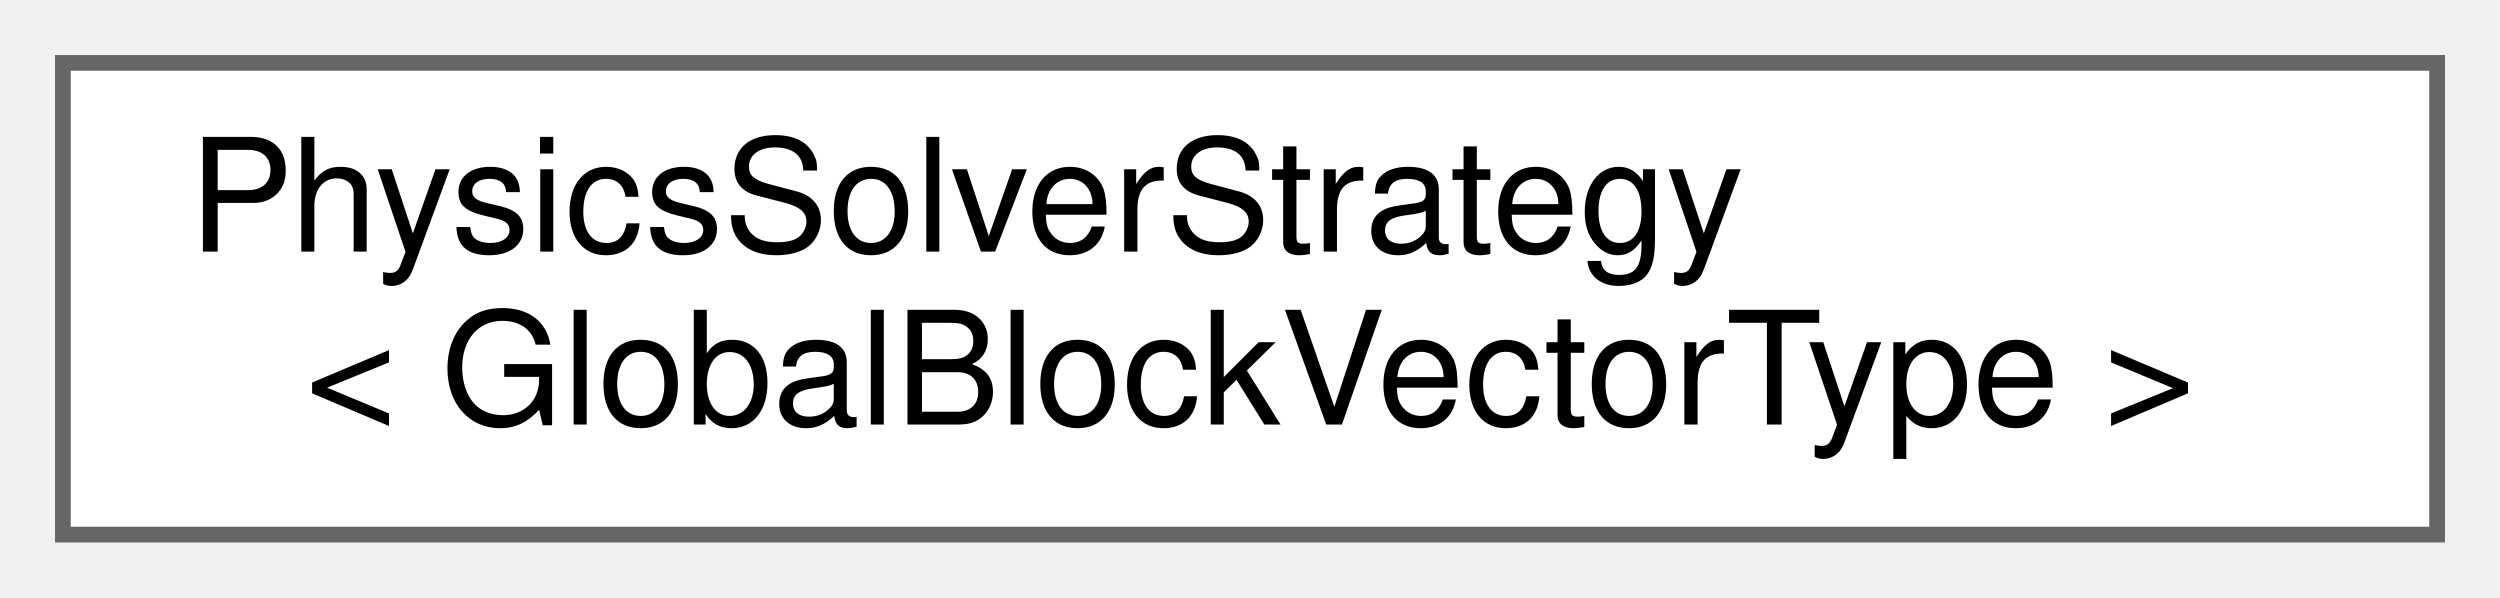
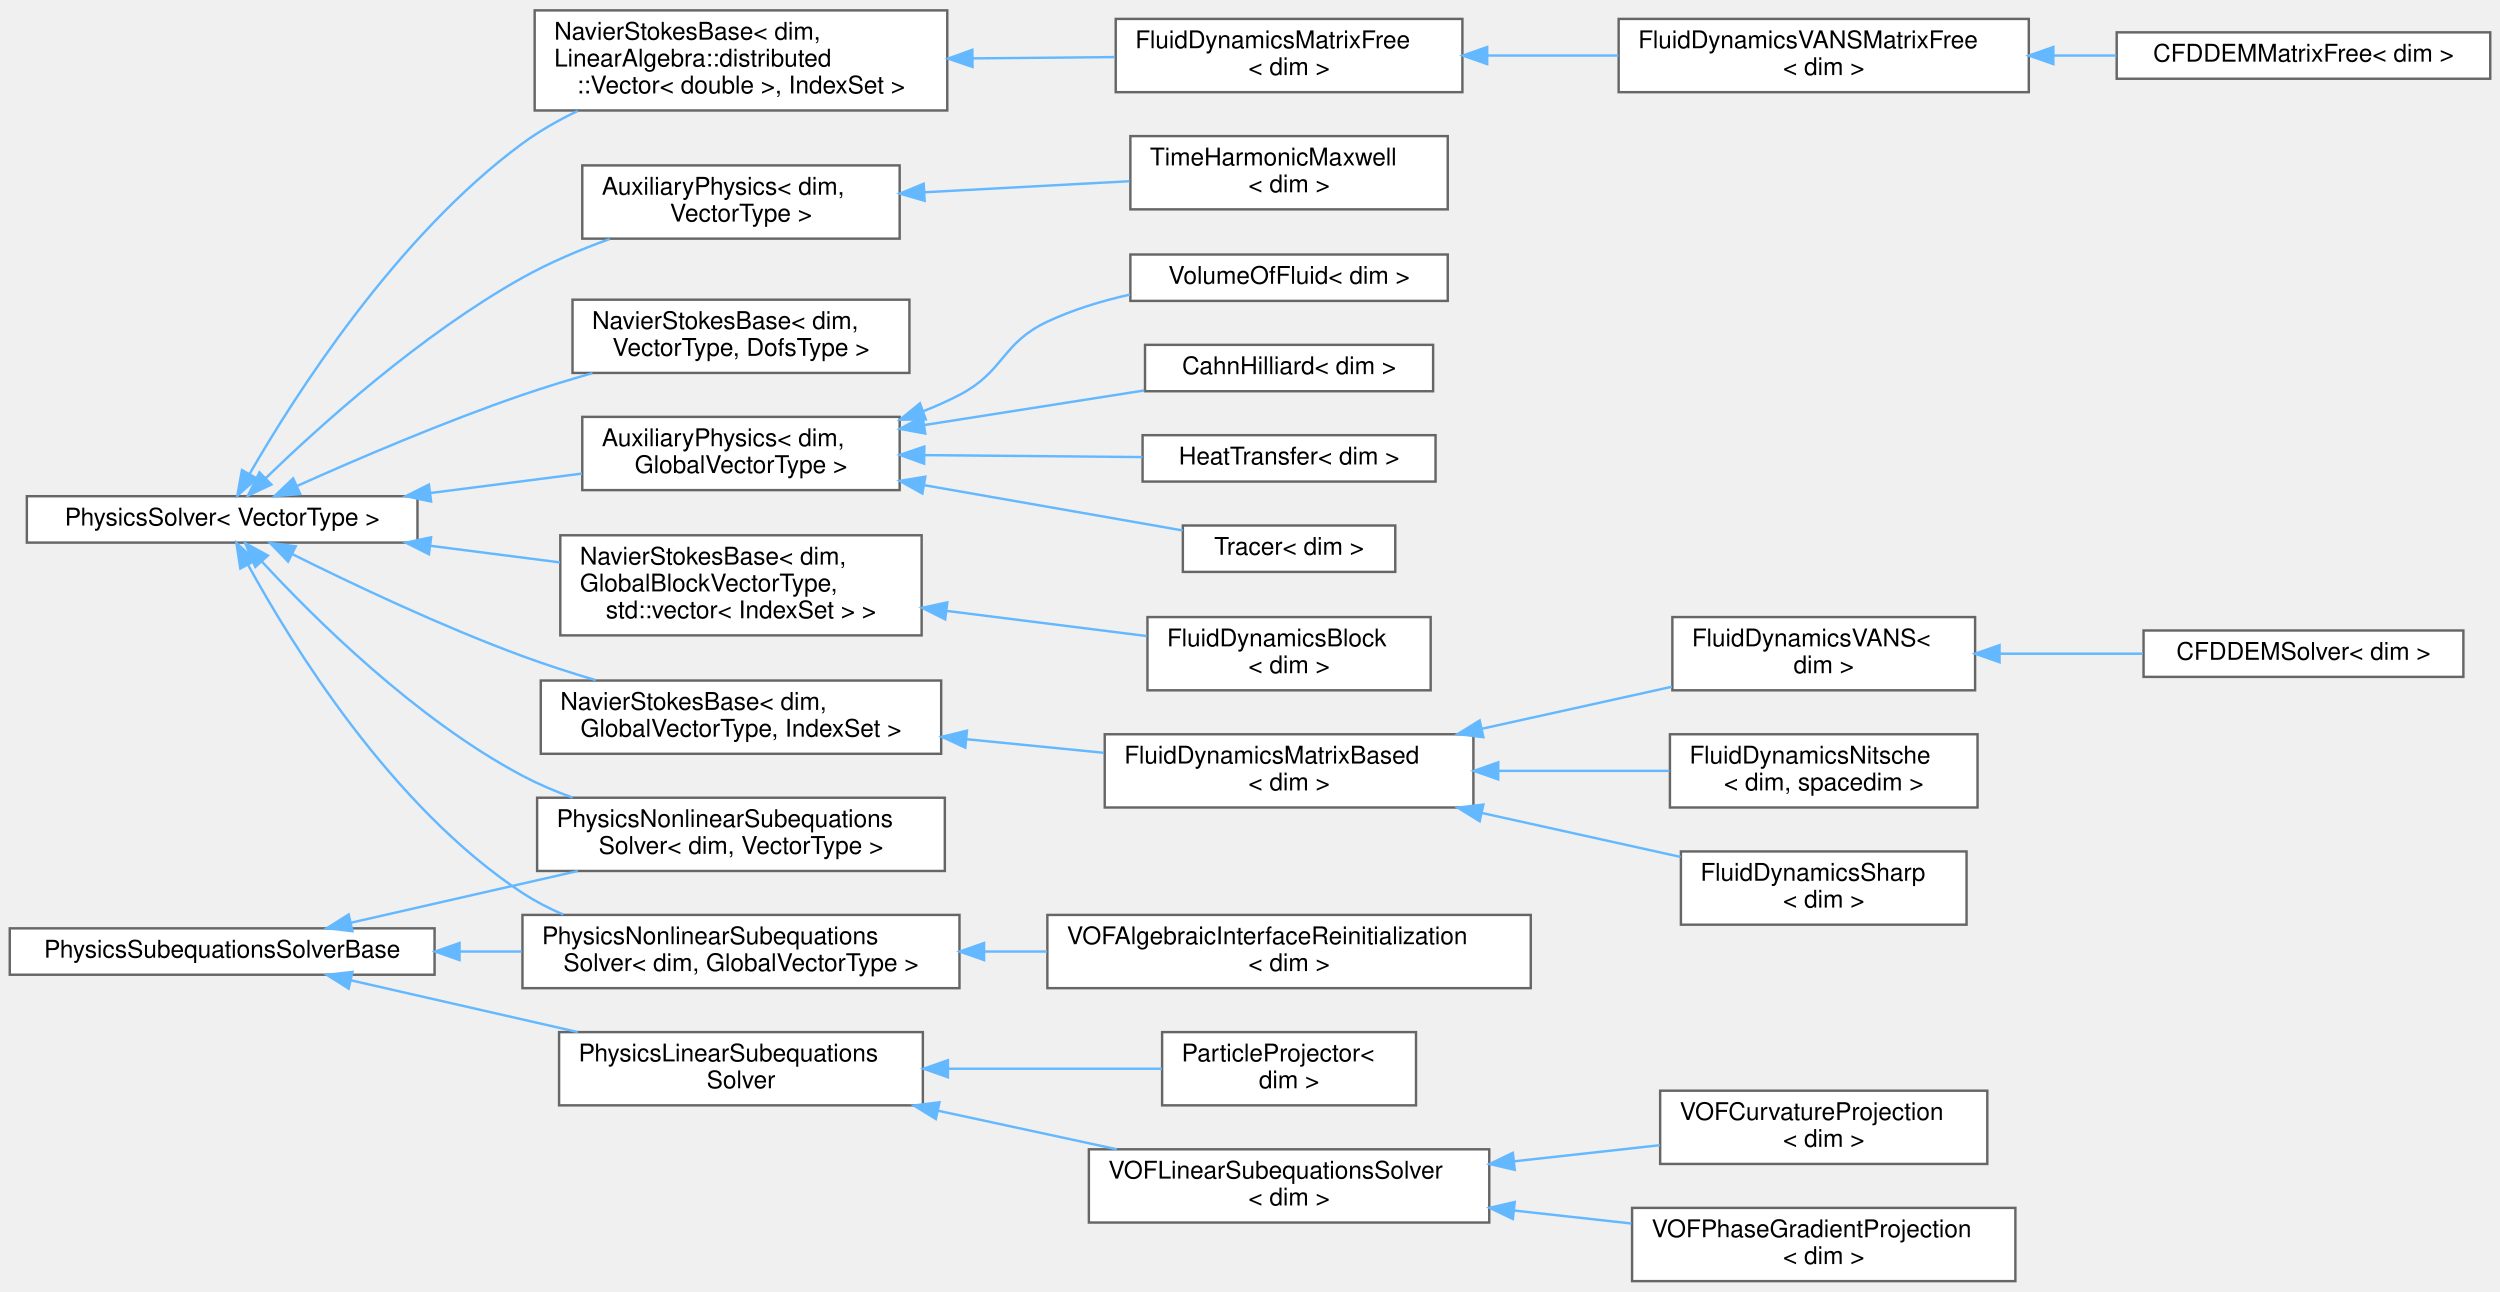
- <svg xmlns="http://www.w3.org/2000/svg" xmlns:xlink="http://www.w3.org/1999/xlink" width="159pt" height="38pt" viewBox="0.00 0.00 159.00 38.00">
-   <g id="graph0" class="graph" transform="scale(1 1) rotate(0) translate(4 34)">
+ <svg xmlns="http://www.w3.org/2000/svg" xmlns:xlink="http://www.w3.org/1999/xlink" width="1024pt" height="529pt" viewBox="0.00 0.00 1024.00 528.50">
+   <g id="graph0" class="graph" transform="scale(1 1) rotate(0) translate(4 524.5)">
    <g id="Node000000" class="node">
      <g id="a_Node000000">
-         <a xlink:href="classPhysicsSolverStrategy.html" target="_top" xlink:title=" ">
-           <polygon fill="white" stroke="#666666" points="151,-30 0,-30 0,0 151,0 151,-30" />
-           <text text-anchor="start" x="8" y="-18" font-family="Helvetica,sans-Serif" font-size="10.00">PhysicsSolverStrategy</text>
-           <text text-anchor="middle" x="75.5" y="-7" font-family="Helvetica,sans-Serif" font-size="10.00">&lt; GlobalBlockVectorType &gt;</text>
+         <a xlink:href="classPhysicsSolver.html" target="_top" xlink:title="Contain all the common elements of a physics solver. It creates the non-linear solver as specified by...">
+           <polygon fill="white" stroke="#666666" points="167,-321.5 7,-321.5 7,-302.5 167,-302.5 167,-321.5" />
+           <text text-anchor="middle" x="87" y="-309.5" font-family="Helvetica,sans-Serif" font-size="10.00">PhysicsSolver&lt; VectorType &gt;</text>
+         </a>
+       </g>
+     </g>
+     <g id="Node000001" class="node">
+       <g id="a_Node000001">
+         <a xlink:href="classAuxiliaryPhysics.html" target="_top" xlink:title=" ">
+           <polygon fill="white" stroke="#666666" points="364.5,-354 234.5,-354 234.5,-324 364.5,-324 364.5,-354" />
+           <text text-anchor="start" x="242.5" y="-342" font-family="Helvetica,sans-Serif" font-size="10.00">AuxiliaryPhysics&lt; dim,</text>
+           <text text-anchor="middle" x="299.5" y="-331" font-family="Helvetica,sans-Serif" font-size="10.00"> GlobalVectorType &gt;</text>
+         </a>
+       </g>
+     </g>
+     <g id="edge197_Node000000_Node000001" class="edge">
+       <g id="a_edge197_Node000000_Node000001">
+         <a xlink:title=" ">
+           <path fill="none" stroke="#63b8ff" d="M172.27,-322.81C192.97,-325.46 214.81,-328.26 234.38,-330.78" />
+           <polygon fill="#63b8ff" stroke="#63b8ff" points="172.58,-319.32 162.21,-321.52 171.69,-326.26 172.58,-319.32" />
+         </a>
+       </g>
+     </g>
+     <g id="Node000006" class="node">
+       <g id="a_Node000006">
+         <a xlink:href="classNavierStokesBase.html" target="_top" xlink:title=" ">
+           <polygon fill="white" stroke="#666666" points="373.5,-305.5 225.5,-305.5 225.5,-264.5 373.5,-264.5 373.5,-305.5" />
+           <text text-anchor="start" x="233.5" y="-293.5" font-family="Helvetica,sans-Serif" font-size="10.00">NavierStokesBase&lt; dim,</text>
+           <text text-anchor="start" x="233.5" y="-282.5" font-family="Helvetica,sans-Serif" font-size="10.00"> GlobalBlockVectorType,</text>
+           <text text-anchor="middle" x="299.5" y="-271.5" font-family="Helvetica,sans-Serif" font-size="10.00"> std::vector&lt; IndexSet &gt; &gt;</text>
+         </a>
+       </g>
+     </g>
+     <g id="edge202_Node000000_Node000006" class="edge">
+       <g id="a_edge202_Node000000_Node000006">
+         <a xlink:title=" ">
+           <path fill="none" stroke="#63b8ff" d="M172.42,-301.17C189.93,-298.93 208.24,-296.58 225.31,-294.39" />
+           <polygon fill="#63b8ff" stroke="#63b8ff" points="171.69,-297.74 162.21,-302.48 172.58,-304.68 171.69,-297.74" />
+         </a>
+       </g>
+     </g>
+     <g id="Node000008" class="node">
+       <g id="a_Node000008">
+         <a xlink:href="classNavierStokesBase.html" target="_top" xlink:title=" ">
+           <polygon fill="white" stroke="#666666" points="381.5,-246 217.5,-246 217.5,-216 381.5,-216 381.5,-246" />
+           <text text-anchor="start" x="225.5" y="-234" font-family="Helvetica,sans-Serif" font-size="10.00">NavierStokesBase&lt; dim,</text>
+           <text text-anchor="middle" x="299.5" y="-223" font-family="Helvetica,sans-Serif" font-size="10.00"> GlobalVectorType, IndexSet &gt;</text>
+         </a>
+       </g>
+     </g>
+     <g id="edge204_Node000000_Node000008" class="edge">
+       <g id="a_edge204_Node000000_Node000008">
+         <a xlink:title=" ">
+           <path fill="none" stroke="#63b8ff" d="M115.66,-297.81C140.06,-285.65 176.79,-268.23 210,-256 219.59,-252.47 229.91,-249.14 240.01,-246.14" />
+           <polygon fill="#63b8ff" stroke="#63b8ff" points="114,-294.72 106.64,-302.34 117.14,-300.98 114,-294.72" />
+         </a>
+       </g>
+     </g>
+     <g id="Node000014" class="node">
+       <g id="a_Node000014">
+         <a xlink:href="classNavierStokesBase.html" target="_top" xlink:title=" ">
+           <polygon fill="white" stroke="#666666" points="384,-520.5 215,-520.5 215,-479.5 384,-479.5 384,-520.5" />
+           <text text-anchor="start" x="223" y="-508.5" font-family="Helvetica,sans-Serif" font-size="10.00">NavierStokesBase&lt; dim,</text>
+           <text text-anchor="start" x="223" y="-497.5" font-family="Helvetica,sans-Serif" font-size="10.00"> LinearAlgebra::distributed</text>
+           <text text-anchor="middle" x="299.5" y="-486.5" font-family="Helvetica,sans-Serif" font-size="10.00">::Vector&lt; double &gt;, IndexSet &gt;</text>
+         </a>
+       </g>
+     </g>
+     <g id="edge210_Node000000_Node000014" class="edge">
+       <g id="a_edge210_Node000000_Node000014">
+         <a xlink:title=" ">
+           <path fill="none" stroke="#63b8ff" d="M98.17,-330.53C116.53,-362.42 158.19,-427.92 210,-466 216.9,-471.07 224.64,-475.48 232.61,-479.29" />
+           <polygon fill="#63b8ff" stroke="#63b8ff" points="101.19,-328.77 93.23,-321.78 95.1,-332.21 101.19,-328.77" />
+         </a>
+       </g>
+     </g>
+     <g id="Node000018" class="node">
+       <g id="a_Node000018">
+         <a xlink:href="classPhysicsNonlinearSubequationsSolver.html" target="_top" xlink:title=" ">
+           <polygon fill="white" stroke="#666666" points="389,-150 210,-150 210,-120 389,-120 389,-150" />
+           <text text-anchor="start" x="218" y="-138" font-family="Helvetica,sans-Serif" font-size="10.00">PhysicsNonlinearSubequations</text>
+           <text text-anchor="middle" x="299.5" y="-127" font-family="Helvetica,sans-Serif" font-size="10.00">Solver&lt; dim, GlobalVectorType &gt;</text>
+         </a>
+       </g>
+     </g>
+     <g id="edge214_Node000000_Node000018" class="edge">
+       <g id="a_edge214_Node000000_Node000018">
+         <a xlink:title=" ">
+           <path fill="none" stroke="#63b8ff" d="M97.55,-293.5C115.24,-261.13 156.22,-194.33 210,-159 215.19,-155.59 220.85,-152.66 226.72,-150.15" />
+           <polygon fill="#63b8ff" stroke="#63b8ff" points="94.44,-291.89 92.83,-302.36 100.62,-295.19 94.44,-291.89" />
+         </a>
+       </g>
+     </g>
+     <g id="Node000027" class="node">
+       <g id="a_Node000027">
+         <a xlink:href="classAuxiliaryPhysics.html" target="_top" xlink:title=" ">
+           <polygon fill="white" stroke="#666666" points="364.5,-457 234.5,-457 234.5,-427 364.5,-427 364.5,-457" />
+           <text text-anchor="start" x="242.5" y="-445" font-family="Helvetica,sans-Serif" font-size="10.00">AuxiliaryPhysics&lt; dim,</text>
+           <text text-anchor="middle" x="299.5" y="-434" font-family="Helvetica,sans-Serif" font-size="10.00"> VectorType &gt;</text>
+         </a>
+       </g>
+     </g>
+     <g id="edge216_Node000000_Node000027" class="edge">
+       <g id="a_edge216_Node000000_Node000027">
+         <a xlink:title=" ">
+           <path fill="none" stroke="#63b8ff" d="M104.9,-328.96C127.25,-350.58 168.64,-387.9 210,-411 221.09,-417.19 233.63,-422.49 245.72,-426.86" />
+           <polygon fill="#63b8ff" stroke="#63b8ff" points="107.16,-326.27 97.57,-321.77 102.26,-331.27 107.16,-326.27" />
+         </a>
+       </g>
+     </g>
+     <g id="Node000029" class="node">
+       <g id="a_Node000029">
+         <a xlink:href="classNavierStokesBase.html" target="_top" xlink:title=" ">
+           <polygon fill="white" stroke="#666666" points="368.5,-402 230.5,-402 230.5,-372 368.5,-372 368.5,-402" />
+           <text text-anchor="start" x="238.5" y="-390" font-family="Helvetica,sans-Serif" font-size="10.00">NavierStokesBase&lt; dim,</text>
+           <text text-anchor="middle" x="299.5" y="-379" font-family="Helvetica,sans-Serif" font-size="10.00"> VectorType, DofsType &gt;</text>
+         </a>
+       </g>
+     </g>
+     <g id="edge218_Node000000_Node000029" class="edge">
+       <g id="a_edge218_Node000000_Node000029">
+         <a xlink:title=" ">
+           <path fill="none" stroke="#63b8ff" d="M117.83,-325.76C142.27,-336.73 177.94,-352 210,-363 219.19,-366.15 229.02,-369.16 238.67,-371.92" />
+           <polygon fill="#63b8ff" stroke="#63b8ff" points="118.96,-322.43 108.4,-321.5 116.07,-328.81 118.96,-322.43" />
+         </a>
+       </g>
+     </g>
+     <g id="Node000026" class="node">
+       <g id="a_Node000026">
+         <a xlink:href="classPhysicsNonlinearSubequationsSolver.html" target="_top" xlink:title="Non-linear subequations solved inside a physics (or auxiliary physics) that are not part of the main ...">
+           <polygon fill="white" stroke="#666666" points="383,-198 216,-198 216,-168 383,-168 383,-198" />
+           <text text-anchor="start" x="224" y="-186" font-family="Helvetica,sans-Serif" font-size="10.00">PhysicsNonlinearSubequations</text>
+           <text text-anchor="middle" x="299.5" y="-175" font-family="Helvetica,sans-Serif" font-size="10.00">Solver&lt; dim, VectorType &gt;</text>
+         </a>
+       </g>
+     </g>
+     <g id="edge219_Node000000_Node000026" class="edge">
+       <g id="a_edge219_Node000000_Node000026">
+         <a xlink:title=" ">
+           <path fill="none" stroke="#63b8ff" d="M103.16,-294.84C124.66,-271.56 166.28,-230.19 210,-207 216.47,-203.57 223.47,-200.59 230.6,-198.03" />
+           <polygon fill="#63b8ff" stroke="#63b8ff" points="100.55,-292.51 96.42,-302.27 105.73,-297.21 100.55,-292.51" />
+         </a>
+       </g>
+     </g>
+     <g id="Node000002" class="node">
+       <g id="a_Node000002">
+         <a xlink:href="classCahnHilliard.html" target="_top" xlink:title=" ">
+           <polygon fill="white" stroke="#666666" points="583,-383.5 465,-383.5 465,-364.5 583,-364.5 583,-383.5" />
+           <text text-anchor="middle" x="524" y="-371.5" font-family="Helvetica,sans-Serif" font-size="10.00">CahnHilliard&lt; dim &gt;</text>
+         </a>
+       </g>
+     </g>
+     <g id="edge198_Node000001_Node000002" class="edge">
+       <g id="a_edge198_Node000001_Node000002">
+         <a xlink:title=" ">
+           <path fill="none" stroke="#63b8ff" d="M374.74,-350.68C404.04,-355.29 437.19,-360.5 464.71,-364.83" />
+           <polygon fill="#63b8ff" stroke="#63b8ff" points="374.98,-347.17 364.56,-349.08 373.89,-354.09 374.98,-347.17" />
+         </a>
+       </g>
+     </g>
+     <g id="Node000003" class="node">
+       <g id="a_Node000003">
+         <a xlink:href="classHeatTransfer.html" target="_top" xlink:title="Implementation of heat transfer as an auxiliary physics. The heat equation is weakly coupled to the v...">
+           <polygon fill="white" stroke="#666666" points="584,-346.5 464,-346.5 464,-327.5 584,-327.5 584,-346.5" />
+           <text text-anchor="middle" x="524" y="-334.5" font-family="Helvetica,sans-Serif" font-size="10.00">HeatTransfer&lt; dim &gt;</text>
+         </a>
+       </g>
+     </g>
+     <g id="edge199_Node000001_Node000003" class="edge">
+       <g id="a_edge199_Node000001_Node000003">
+         <a xlink:title=" ">
+           <path fill="none" stroke="#63b8ff" d="M374.66,-338.33C403.71,-338.07 436.57,-337.78 463.96,-337.53" />
+           <polygon fill="#63b8ff" stroke="#63b8ff" points="374.53,-334.83 364.56,-338.42 374.59,-341.83 374.53,-334.83" />
+         </a>
+       </g>
+     </g>
+     <g id="Node000004" class="node">
+       <g id="a_Node000004">
+         <a xlink:href="classTracer.html" target="_top" xlink:title=" ">
+           <polygon fill="white" stroke="#666666" points="567.5,-309.5 480.5,-309.5 480.5,-290.5 567.5,-290.5 567.5,-309.5" />
+           <text text-anchor="middle" x="524" y="-297.5" font-family="Helvetica,sans-Serif" font-size="10.00">Tracer&lt; dim &gt;</text>
+         </a>
+       </g>
+     </g>
+     <g id="edge200_Node000001_Node000004" class="edge">
+       <g id="a_edge200_Node000001_Node000004">
+         <a xlink:title=" ">
+           <path fill="none" stroke="#63b8ff" d="M374.79,-325.98C409.93,-319.82 450.62,-312.69 480.47,-307.46" />
+           <polygon fill="#63b8ff" stroke="#63b8ff" points="373.8,-322.6 364.56,-327.77 375.01,-329.49 373.8,-322.6" />
+         </a>
+       </g>
+     </g>
+     <g id="Node000005" class="node">
+       <g id="a_Node000005">
+         <a xlink:href="classVolumeOfFluid.html" target="_top" xlink:title=" ">
+           <polygon fill="white" stroke="#666666" points="589,-420.5 459,-420.5 459,-401.5 589,-401.5 589,-420.5" />
+           <text text-anchor="middle" x="524" y="-408.5" font-family="Helvetica,sans-Serif" font-size="10.00">VolumeOfFluid&lt; dim &gt;</text>
+         </a>
+       </g>
+     </g>
+     <g id="edge201_Node000001_Node000005" class="edge">
+       <g id="a_edge201_Node000001_Node000005">
+         <a xlink:title=" ">
+           <path fill="none" stroke="#63b8ff" d="M374.01,-356.25C379.19,-358.28 384.23,-360.52 389,-363 407.48,-372.61 406.14,-384.16 425,-393 435.49,-397.92 447.21,-401.49 458.79,-404.09" />
+           <polygon fill="#63b8ff" stroke="#63b8ff" points="375.2,-352.96 364.6,-352.84 372.81,-359.54 375.2,-352.96" />
+         </a>
+       </g>
+     </g>
+     <g id="Node000007" class="node">
+       <g id="a_Node000007">
+         <a xlink:href="classFluidDynamicsBlock.html" target="_top" xlink:title=" ">
+           <polygon fill="white" stroke="#666666" points="582,-272 466,-272 466,-242 582,-242 582,-272" />
+           <text text-anchor="start" x="474" y="-260" font-family="Helvetica,sans-Serif" font-size="10.00">FluidDynamicsBlock</text>
+           <text text-anchor="middle" x="524" y="-249" font-family="Helvetica,sans-Serif" font-size="10.00">&lt; dim &gt;</text>
+         </a>
+       </g>
+     </g>
+     <g id="edge203_Node000006_Node000007" class="edge">
+       <g id="a_edge203_Node000006_Node000007">
+         <a xlink:title=" ">
+           <path fill="none" stroke="#63b8ff" d="M383.61,-274.54C410.93,-271.1 440.69,-267.36 465.66,-264.22" />
+           <polygon fill="#63b8ff" stroke="#63b8ff" points="383.15,-271.07 373.66,-275.79 384.02,-278.02 383.15,-271.07" />
+         </a>
+       </g>
+     </g>
+     <g id="Node000009" class="node">
+       <g id="a_Node000009">
+         <a xlink:href="classFluidDynamicsMatrixBased.html" target="_top" xlink:title="A solver class for the Navier-Stokes equation using GLS stabilization.">
+           <polygon fill="white" stroke="#666666" points="599.5,-224 448.5,-224 448.5,-194 599.5,-194 599.5,-224" />
+           <text text-anchor="start" x="456.5" y="-212" font-family="Helvetica,sans-Serif" font-size="10.00">FluidDynamicsMatrixBased</text>
+           <text text-anchor="middle" x="524" y="-201" font-family="Helvetica,sans-Serif" font-size="10.00">&lt; dim &gt;</text>
+         </a>
+       </g>
+     </g>
+     <g id="edge205_Node000008_Node000009" class="edge">
+       <g id="a_edge205_Node000008_Node000009">
+         <a xlink:title=" ">
+           <path fill="none" stroke="#63b8ff" d="M391.8,-221.97C410.57,-220.12 430.12,-218.18 448.23,-216.39" />
+           <polygon fill="#63b8ff" stroke="#63b8ff" points="391.38,-218.5 381.77,-222.96 392.07,-225.46 391.38,-218.5" />
+         </a>
+       </g>
+     </g>
+     <g id="Node000010" class="node">
+       <g id="a_Node000010">
+         <a xlink:href="classFluidDynamicsNitsche.html" target="_top" xlink:title=" ">
+           <polygon fill="white" stroke="#666666" points="806,-224 680,-224 680,-194 806,-194 806,-224" />
+           <text text-anchor="start" x="688" y="-212" font-family="Helvetica,sans-Serif" font-size="10.00">FluidDynamicsNitsche</text>
+           <text text-anchor="middle" x="743" y="-201" font-family="Helvetica,sans-Serif" font-size="10.00">&lt; dim, spacedim &gt;</text>
+         </a>
+       </g>
+     </g>
+     <g id="edge206_Node000009_Node000010" class="edge">
+       <g id="a_edge206_Node000009_Node000010">
+         <a xlink:title=" ">
+           <path fill="none" stroke="#63b8ff" d="M609.91,-209C633.21,-209 658.03,-209 679.8,-209" />
+           <polygon fill="#63b8ff" stroke="#63b8ff" points="609.68,-205.5 599.68,-209 609.68,-212.5 609.68,-205.5" />
+         </a>
+       </g>
+     </g>
+     <g id="Node000011" class="node">
+       <g id="a_Node000011">
+         <a xlink:href="classFluidDynamicsSharp.html" target="_top" xlink:title=" ">
+           <polygon fill="white" stroke="#666666" points="801.5,-176 684.5,-176 684.5,-146 801.5,-146 801.5,-176" />
+           <text text-anchor="start" x="692.5" y="-164" font-family="Helvetica,sans-Serif" font-size="10.00">FluidDynamicsSharp</text>
+           <text text-anchor="middle" x="743" y="-153" font-family="Helvetica,sans-Serif" font-size="10.00">&lt; dim &gt;</text>
+         </a>
+       </g>
+     </g>
+     <g id="edge207_Node000009_Node000011" class="edge">
+       <g id="a_edge207_Node000009_Node000011">
+         <a xlink:title=" ">
+           <path fill="none" stroke="#63b8ff" d="M602.84,-191.78C629.75,-185.83 659.4,-179.27 684.4,-173.74" />
+           <polygon fill="#63b8ff" stroke="#63b8ff" points="602.07,-188.37 593.06,-193.94 603.58,-195.2 602.07,-188.37" />
+         </a>
+       </g>
+     </g>
+     <g id="Node000012" class="node">
+       <g id="a_Node000012">
+         <a xlink:href="classFluidDynamicsVANS.html" target="_top" xlink:title="Solver class for Volume-Averaged Navier-Stokes (VANS) equations with GLS stabilization.">
+           <polygon fill="white" stroke="#666666" points="805,-272 681,-272 681,-242 805,-242 805,-272" />
+           <text text-anchor="start" x="689" y="-260" font-family="Helvetica,sans-Serif" font-size="10.00">FluidDynamicsVANS&lt;</text>
+           <text text-anchor="middle" x="743" y="-249" font-family="Helvetica,sans-Serif" font-size="10.00"> dim &gt;</text>
+         </a>
+       </g>
+     </g>
+     <g id="edge208_Node000009_Node000012" class="edge">
+       <g id="a_edge208_Node000009_Node000012">
+         <a xlink:title=" ">
+           <path fill="none" stroke="#63b8ff" d="M603.1,-226.28C628.66,-231.93 656.67,-238.12 680.8,-243.46" />
+           <polygon fill="#63b8ff" stroke="#63b8ff" points="603.58,-222.8 593.06,-224.06 602.07,-229.63 603.58,-222.8" />
+         </a>
+       </g>
+     </g>
+     <g id="Node000013" class="node">
+       <g id="a_Node000013">
+         <a xlink:href="classCFDDEMSolver.html" target="_top" xlink:title="Solver class for coupled Computational Fluid Dynamics and Discrete Element Method (CFD-DEM) simulatio...">
+           <polygon fill="white" stroke="#666666" points="1005,-266.5 874,-266.5 874,-247.5 1005,-247.5 1005,-266.5" />
+           <text text-anchor="middle" x="939.5" y="-254.5" font-family="Helvetica,sans-Serif" font-size="10.00">CFDDEMSolver&lt; dim &gt;</text>
+         </a>
+       </g>
+     </g>
+     <g id="edge209_Node000012_Node000013" class="edge">
+       <g id="a_edge209_Node000012_Node000013">
+         <a xlink:title=" ">
+           <path fill="none" stroke="#63b8ff" d="M815.17,-257C834.3,-257 854.9,-257 873.67,-257" />
+           <polygon fill="#63b8ff" stroke="#63b8ff" points="815.01,-253.5 805.01,-257 815.01,-260.5 815.01,-253.5" />
+         </a>
+       </g>
+     </g>
+     <g id="Node000015" class="node">
+       <g id="a_Node000015">
+         <a xlink:href="classFluidDynamicsMatrixFree.html" target="_top" xlink:title="A solver for the incompressible Navier-Stokes equations implemented in a matrix-free fashion.">
+           <polygon fill="white" stroke="#666666" points="595,-517 453,-517 453,-487 595,-487 595,-517" />
+           <text text-anchor="start" x="461" y="-505" font-family="Helvetica,sans-Serif" font-size="10.00">FluidDynamicsMatrixFree</text>
+           <text text-anchor="middle" x="524" y="-494" font-family="Helvetica,sans-Serif" font-size="10.00">&lt; dim &gt;</text>
+         </a>
+       </g>
+     </g>
+     <g id="edge211_Node000014_Node000015" class="edge">
+       <g id="a_edge211_Node000014_Node000015">
+         <a xlink:title=" ">
+           <path fill="none" stroke="#63b8ff" d="M394.43,-500.84C413.96,-501.02 434.22,-501.2 452.72,-501.37" />
+           <polygon fill="#63b8ff" stroke="#63b8ff" points="394.33,-497.34 384.3,-500.75 394.27,-504.34 394.33,-497.34" />
+         </a>
+       </g>
+     </g>
+     <g id="Node000016" class="node">
+       <g id="a_Node000016">
+         <a xlink:href="classFluidDynamicsVANSMatrixFree.html" target="_top" xlink:title="A solver for the Volume-Averaged incompressible Navier-Stokes equations implemented in a matrix-free ...">
+           <polygon fill="white" stroke="#666666" points="827,-517 659,-517 659,-487 827,-487 827,-517" />
+           <text text-anchor="start" x="667" y="-505" font-family="Helvetica,sans-Serif" font-size="10.00">FluidDynamicsVANSMatrixFree</text>
+           <text text-anchor="middle" x="743" y="-494" font-family="Helvetica,sans-Serif" font-size="10.00">&lt; dim &gt;</text>
+         </a>
+       </g>
+     </g>
+     <g id="edge212_Node000015_Node000016" class="edge">
+       <g id="a_edge212_Node000015_Node000016">
+         <a xlink:title=" ">
+           <path fill="none" stroke="#63b8ff" d="M605.3,-502C622.76,-502 641.27,-502 658.85,-502" />
+           <polygon fill="#63b8ff" stroke="#63b8ff" points="605.15,-498.5 595.15,-502 605.15,-505.5 605.15,-498.5" />
+         </a>
+       </g>
+     </g>
+     <g id="Node000017" class="node">
+       <g id="a_Node000017">
+         <a xlink:href="classCFDDEMMatrixFree.html" target="_top" xlink:title="Solver class for coupled Computational Fluid Dynamics and Discrete Element Method (CFD-DEM) simulatio...">
+           <polygon fill="white" stroke="#666666" points="1016,-511.5 863,-511.5 863,-492.5 1016,-492.5 1016,-511.5" />
+           <text text-anchor="middle" x="939.5" y="-499.5" font-family="Helvetica,sans-Serif" font-size="10.00">CFDDEMMatrixFree&lt; dim &gt;</text>
+         </a>
+       </g>
+     </g>
+     <g id="edge213_Node000016_Node000017" class="edge">
+       <g id="a_edge213_Node000016_Node000017">
+         <a xlink:title=" ">
+           <path fill="none" stroke="#63b8ff" d="M837.12,-502C845.73,-502 854.38,-502 862.81,-502" />
+           <polygon fill="#63b8ff" stroke="#63b8ff" points="837.05,-498.5 827.05,-502 837.05,-505.5 837.05,-498.5" />
+         </a>
+       </g>
+     </g>
+     <g id="Node000019" class="node">
+       <g id="a_Node000019">
+         <a xlink:href="classVOFAlgebraicInterfaceReinitialization.html" target="_top" xlink:title="VOF algebraic reinitialization solver.">
+           <polygon fill="white" stroke="#666666" points="623,-150 425,-150 425,-120 623,-120 623,-150" />
+           <text text-anchor="start" x="433" y="-138" font-family="Helvetica,sans-Serif" font-size="10.00">VOFAlgebraicInterfaceReinitialization</text>
+           <text text-anchor="middle" x="524" y="-127" font-family="Helvetica,sans-Serif" font-size="10.00">&lt; dim &gt;</text>
+         </a>
+       </g>
+     </g>
+     <g id="edge215_Node000018_Node000019" class="edge">
+       <g id="a_edge215_Node000018_Node000019">
+         <a xlink:title=" ">
+           <path fill="none" stroke="#63b8ff" d="M399.35,-135C407.82,-135 416.38,-135 424.85,-135" />
+           <polygon fill="#63b8ff" stroke="#63b8ff" points="399.08,-131.5 389.08,-135 399.08,-138.5 399.08,-131.5" />
+         </a>
+       </g>
+     </g>
+     <g id="Node000028" class="node">
+       <g id="a_Node000028">
+         <a xlink:href="classTimeHarmonicMaxwell.html" target="_top" xlink:title=" ">
+           <polygon fill="white" stroke="#666666" points="589,-469 459,-469 459,-439 589,-439 589,-469" />
+           <text text-anchor="start" x="467" y="-457" font-family="Helvetica,sans-Serif" font-size="10.00">TimeHarmonicMaxwell</text>
+           <text text-anchor="middle" x="524" y="-446" font-family="Helvetica,sans-Serif" font-size="10.00">&lt; dim &gt;</text>
+         </a>
+       </g>
+     </g>
+     <g id="edge217_Node000027_Node000028" class="edge">
+       <g id="a_edge217_Node000027_Node000028">
+         <a xlink:title=" ">
+           <path fill="none" stroke="#63b8ff" d="M374.79,-446.01C401.94,-447.47 432.41,-449.11 458.62,-450.53" />
+           <polygon fill="#63b8ff" stroke="#63b8ff" points="374.73,-442.5 364.56,-445.45 374.35,-449.49 374.73,-442.5" />
+         </a>
+       </g>
+     </g>
+     <g id="Node000020" class="node">
+       <g id="a_Node000020">
+         <a xlink:href="classPhysicsSubequationsSolverBase.html" target="_top" xlink:title="Base class to solve subequations solved inside a physics (or auxiliary physics) that are not part of ...">
+           <polygon fill="white" stroke="#666666" points="174,-144.5 0,-144.5 0,-125.5 174,-125.5 174,-144.5" />
+           <text text-anchor="middle" x="87" y="-132.5" font-family="Helvetica,sans-Serif" font-size="10.00">PhysicsSubequationsSolverBase</text>
+         </a>
+       </g>
+     </g>
+     <g id="edge220_Node000020_Node000018" class="edge">
+       <g id="a_edge220_Node000020_Node000018">
+         <a xlink:title=" ">
+           <path fill="none" stroke="#63b8ff" d="M184.43,-135C192.85,-135 201.33,-135 209.68,-135" />
+           <polygon fill="#63b8ff" stroke="#63b8ff" points="184.23,-131.5 174.23,-135 184.23,-138.5 184.23,-131.5" />
+         </a>
+       </g>
+     </g>
+     <g id="edge226_Node000020_Node000026" class="edge">
+       <g id="a_edge226_Node000020_Node000026">
+         <a xlink:title=" ">
+           <path fill="none" stroke="#63b8ff" d="M139.83,-146.82C167.86,-153.21 202.77,-161.17 232.7,-168" />
+           <polygon fill="#63b8ff" stroke="#63b8ff" points="140.37,-143.35 129.84,-144.54 138.81,-150.18 140.37,-143.35" />
+         </a>
+       </g>
+     </g>
+     <g id="Node000021" class="node">
+       <g id="a_Node000021">
+         <a xlink:href="classPhysicsLinearSubequationsSolver.html" target="_top" xlink:title="Linear subequations solved inside a physics (or auxiliary physics) that are not part of the main set ...">
+           <polygon fill="white" stroke="#666666" points="374,-102 225,-102 225,-72 374,-72 374,-102" />
+           <text text-anchor="start" x="233" y="-90" font-family="Helvetica,sans-Serif" font-size="10.00">PhysicsLinearSubequations</text>
+           <text text-anchor="middle" x="299.5" y="-79" font-family="Helvetica,sans-Serif" font-size="10.00">Solver</text>
+         </a>
+       </g>
+     </g>
+     <g id="edge221_Node000020_Node000021" class="edge">
+       <g id="a_edge221_Node000020_Node000021">
+         <a xlink:title=" ">
+           <path fill="none" stroke="#63b8ff" d="M139.83,-123.18C167.86,-116.79 202.77,-108.83 232.7,-102" />
+           <polygon fill="#63b8ff" stroke="#63b8ff" points="138.81,-119.82 129.84,-125.46 140.37,-126.65 138.81,-119.82" />
+         </a>
+       </g>
+     </g>
+     <g id="Node000022" class="node">
+       <g id="a_Node000022">
+         <a xlink:href="classParticleProjector.html" target="_top" xlink:title="Particle information projection. This class manages the calculation of the projection of the particle...">
+           <polygon fill="white" stroke="#666666" points="576,-102 472,-102 472,-72 576,-72 576,-102" />
+           <text text-anchor="start" x="480" y="-90" font-family="Helvetica,sans-Serif" font-size="10.00">ParticleProjector&lt;</text>
+           <text text-anchor="middle" x="524" y="-79" font-family="Helvetica,sans-Serif" font-size="10.00"> dim &gt;</text>
+         </a>
+       </g>
+     </g>
+     <g id="edge222_Node000021_Node000022" class="edge">
+       <g id="a_edge222_Node000021_Node000022">
+         <a xlink:title=" ">
+           <path fill="none" stroke="#63b8ff" d="M384.55,-87C413.94,-87 446.02,-87 471.9,-87" />
+           <polygon fill="#63b8ff" stroke="#63b8ff" points="384.28,-83.5 374.28,-87 384.28,-90.5 384.28,-83.5" />
+         </a>
+       </g>
+     </g>
+     <g id="Node000023" class="node">
+       <g id="a_Node000023">
+         <a xlink:href="classVOFLinearSubequationsSolver.html" target="_top" xlink:title="Generalized solver for VOF linear subequations.">
+           <polygon fill="white" stroke="#666666" points="606,-54 442,-54 442,-24 606,-24 606,-54" />
+           <text text-anchor="start" x="450" y="-42" font-family="Helvetica,sans-Serif" font-size="10.00">VOFLinearSubequationsSolver</text>
+           <text text-anchor="middle" x="524" y="-31" font-family="Helvetica,sans-Serif" font-size="10.00">&lt; dim &gt;</text>
+         </a>
+       </g>
+     </g>
+     <g id="edge223_Node000021_Node000023" class="edge">
+       <g id="a_edge223_Node000021_Node000023">
+         <a xlink:title=" ">
+           <path fill="none" stroke="#63b8ff" d="M380.07,-69.83C404.05,-64.66 430.18,-59.02 453.46,-54" />
+           <polygon fill="#63b8ff" stroke="#63b8ff" points="379.33,-66.41 370.29,-71.94 380.8,-73.26 379.33,-66.41" />
+         </a>
+       </g>
+     </g>
+     <g id="Node000024" class="node">
+       <g id="a_Node000024">
+         <a xlink:href="classVOFCurvatureProjection.html" target="_top" xlink:title="VOF curvature L2 projection solver.">
+           <polygon fill="white" stroke="#666666" points="810,-78 676,-78 676,-48 810,-48 810,-78" />
+           <text text-anchor="start" x="684" y="-66" font-family="Helvetica,sans-Serif" font-size="10.00">VOFCurvatureProjection</text>
+           <text text-anchor="middle" x="743" y="-55" font-family="Helvetica,sans-Serif" font-size="10.00">&lt; dim &gt;</text>
+         </a>
+       </g>
+     </g>
+     <g id="edge224_Node000023_Node000024" class="edge">
+       <g id="a_edge224_Node000023_Node000024">
+         <a xlink:title=" ">
+           <path fill="none" stroke="#63b8ff" d="M616.18,-49.08C636.2,-51.3 657.03,-53.6 675.85,-55.68" />
+           <polygon fill="#63b8ff" stroke="#63b8ff" points="616.44,-45.59 606.11,-47.97 615.67,-52.55 616.44,-45.59" />
+         </a>
+       </g>
+     </g>
+     <g id="Node000025" class="node">
+       <g id="a_Node000025">
+         <a xlink:href="classVOFPhaseGradientProjection.html" target="_top" xlink:title="VOF phase fraction gradient L2 projection solver.">
+           <polygon fill="white" stroke="#666666" points="821.5,-30 664.5,-30 664.5,0 821.5,0 821.5,-30" />
+           <text text-anchor="start" x="672.5" y="-18" font-family="Helvetica,sans-Serif" font-size="10.00">VOFPhaseGradientProjection</text>
+           <text text-anchor="middle" x="743" y="-7" font-family="Helvetica,sans-Serif" font-size="10.00">&lt; dim &gt;</text>
+         </a>
+       </g>
+     </g>
+     <g id="edge225_Node000023_Node000025" class="edge">
+       <g id="a_edge225_Node000023_Node000025">
+         <a xlink:title=" ">
+           <path fill="none" stroke="#63b8ff" d="M616.47,-28.88C632.36,-27.13 648.74,-25.31 664.22,-23.6" />
+           <polygon fill="#63b8ff" stroke="#63b8ff" points="615.67,-25.45 606.11,-30.03 616.44,-32.41 615.67,-25.45" />
        </a>
      </g>
    </g>
  </g>
</svg>
